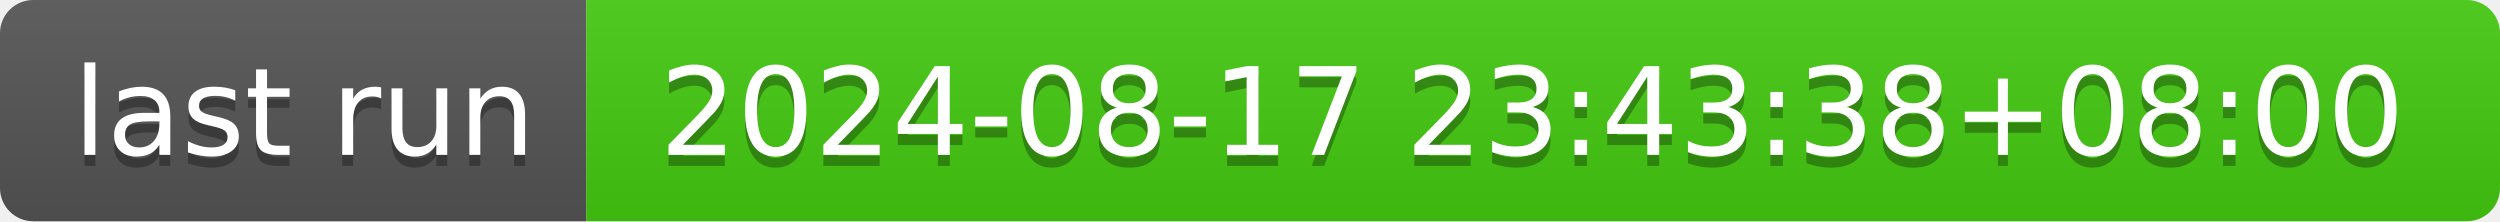
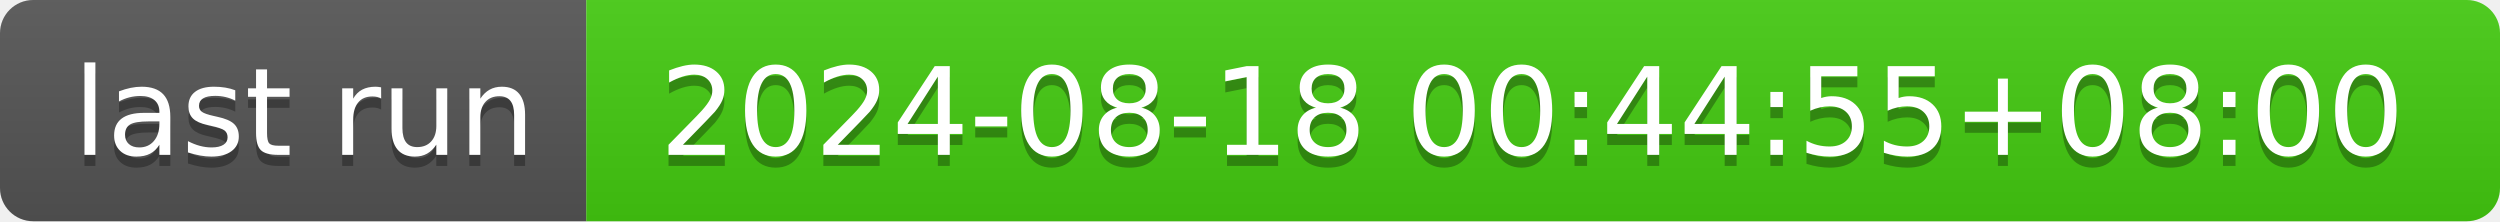
- <svg xmlns="http://www.w3.org/2000/svg" width="226" height="20" role="img" aria-label="last run: 2024-08-17 23:43:38+08:00">
+ <svg xmlns="http://www.w3.org/2000/svg" width="226" height="20" role="img" aria-label="last run: 2024-08-18 00:44:55+08:00">
  <linearGradient id="s" x2="0" y2="100%">
    <stop offset="0" stop-color="#bbb" stop-opacity=".1" />
    <stop offset="1" stop-opacity=".1" />
  </linearGradient>
  <clipPath id="r">
    <rect width="226" height="20" rx="3" fill="#fff" />
  </clipPath>
  <g clip-path="url(#r)">
    <rect width="53" height="20" fill="#555" />
    <rect x="53" width="173" height="20" fill="#4c1" />
    <rect width="226" height="20" fill="url(#s)" />
  </g>
  <g fill="#fff" text-anchor="middle" font-family="Verdana,Geneva,DejaVu Sans,sans-serif" text-rendering="geometricPrecision" font-size="110">
    <text aria-hidden="true" x="275" y="150" fill="#010101" fill-opacity=".3" transform="scale(.1)" textLength="430">last run</text>
    <text x="275" y="140" transform="scale(.1)" fill="#fff" textLength="430">last run</text>
-     <text aria-hidden="true" x="1385" y="150" fill="#010101" fill-opacity=".3" transform="scale(.1)" textLength="1630">2024-08-17 23:43:38+08:00</text>
-     <text x="1385" y="140" transform="scale(.1)" fill="#fff" textLength="1630">2024-08-17 23:43:38+08:00</text>
+     <text aria-hidden="true" x="1385" y="150" fill="#010101" fill-opacity=".3" transform="scale(.1)" textLength="1630">2024-08-18 00:44:55+08:00</text>
+     <text x="1385" y="140" transform="scale(.1)" fill="#fff" textLength="1630">2024-08-18 00:44:55+08:00</text>
  </g>
</svg>
